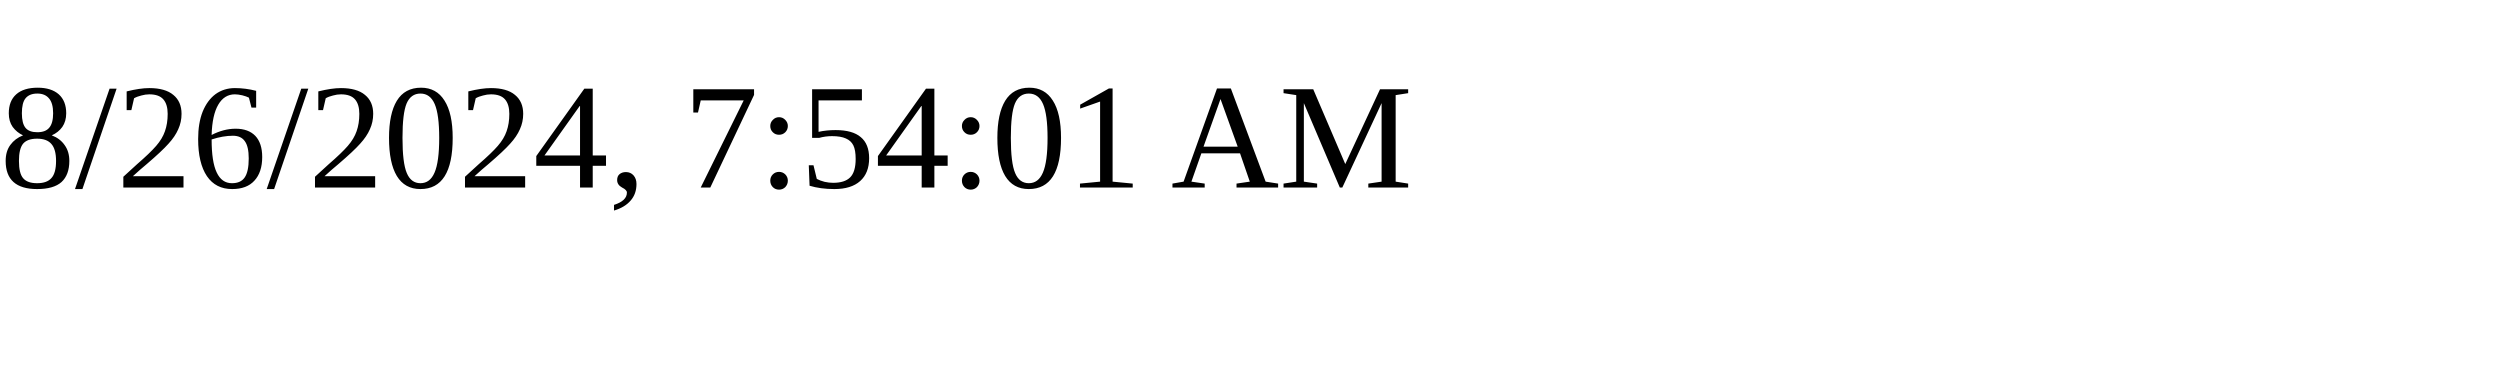
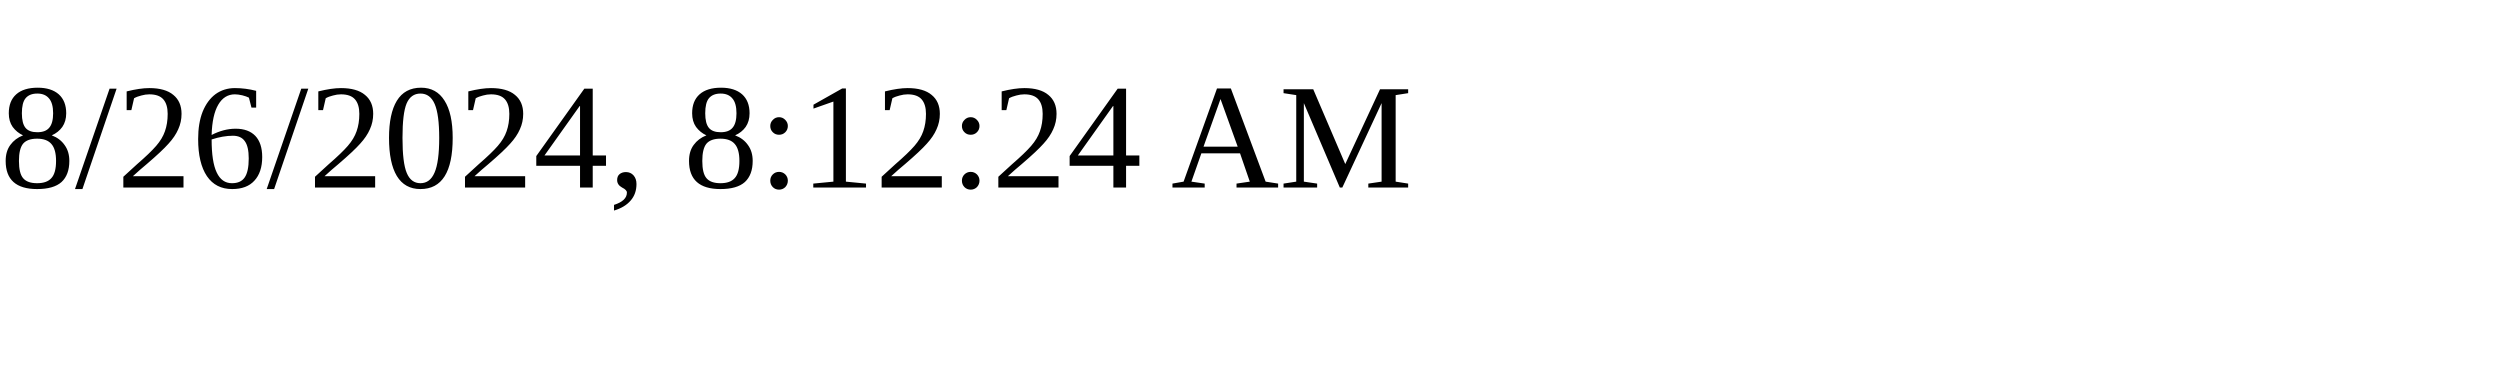
<svg xmlns="http://www.w3.org/2000/svg" height="30" width="200">
-   <text x="0" y="15">8/26/2024, 7:54:01 AM</text>
+   <text x="0" y="15">8/26/2024, 8:12:24 AM</text>
</svg>
